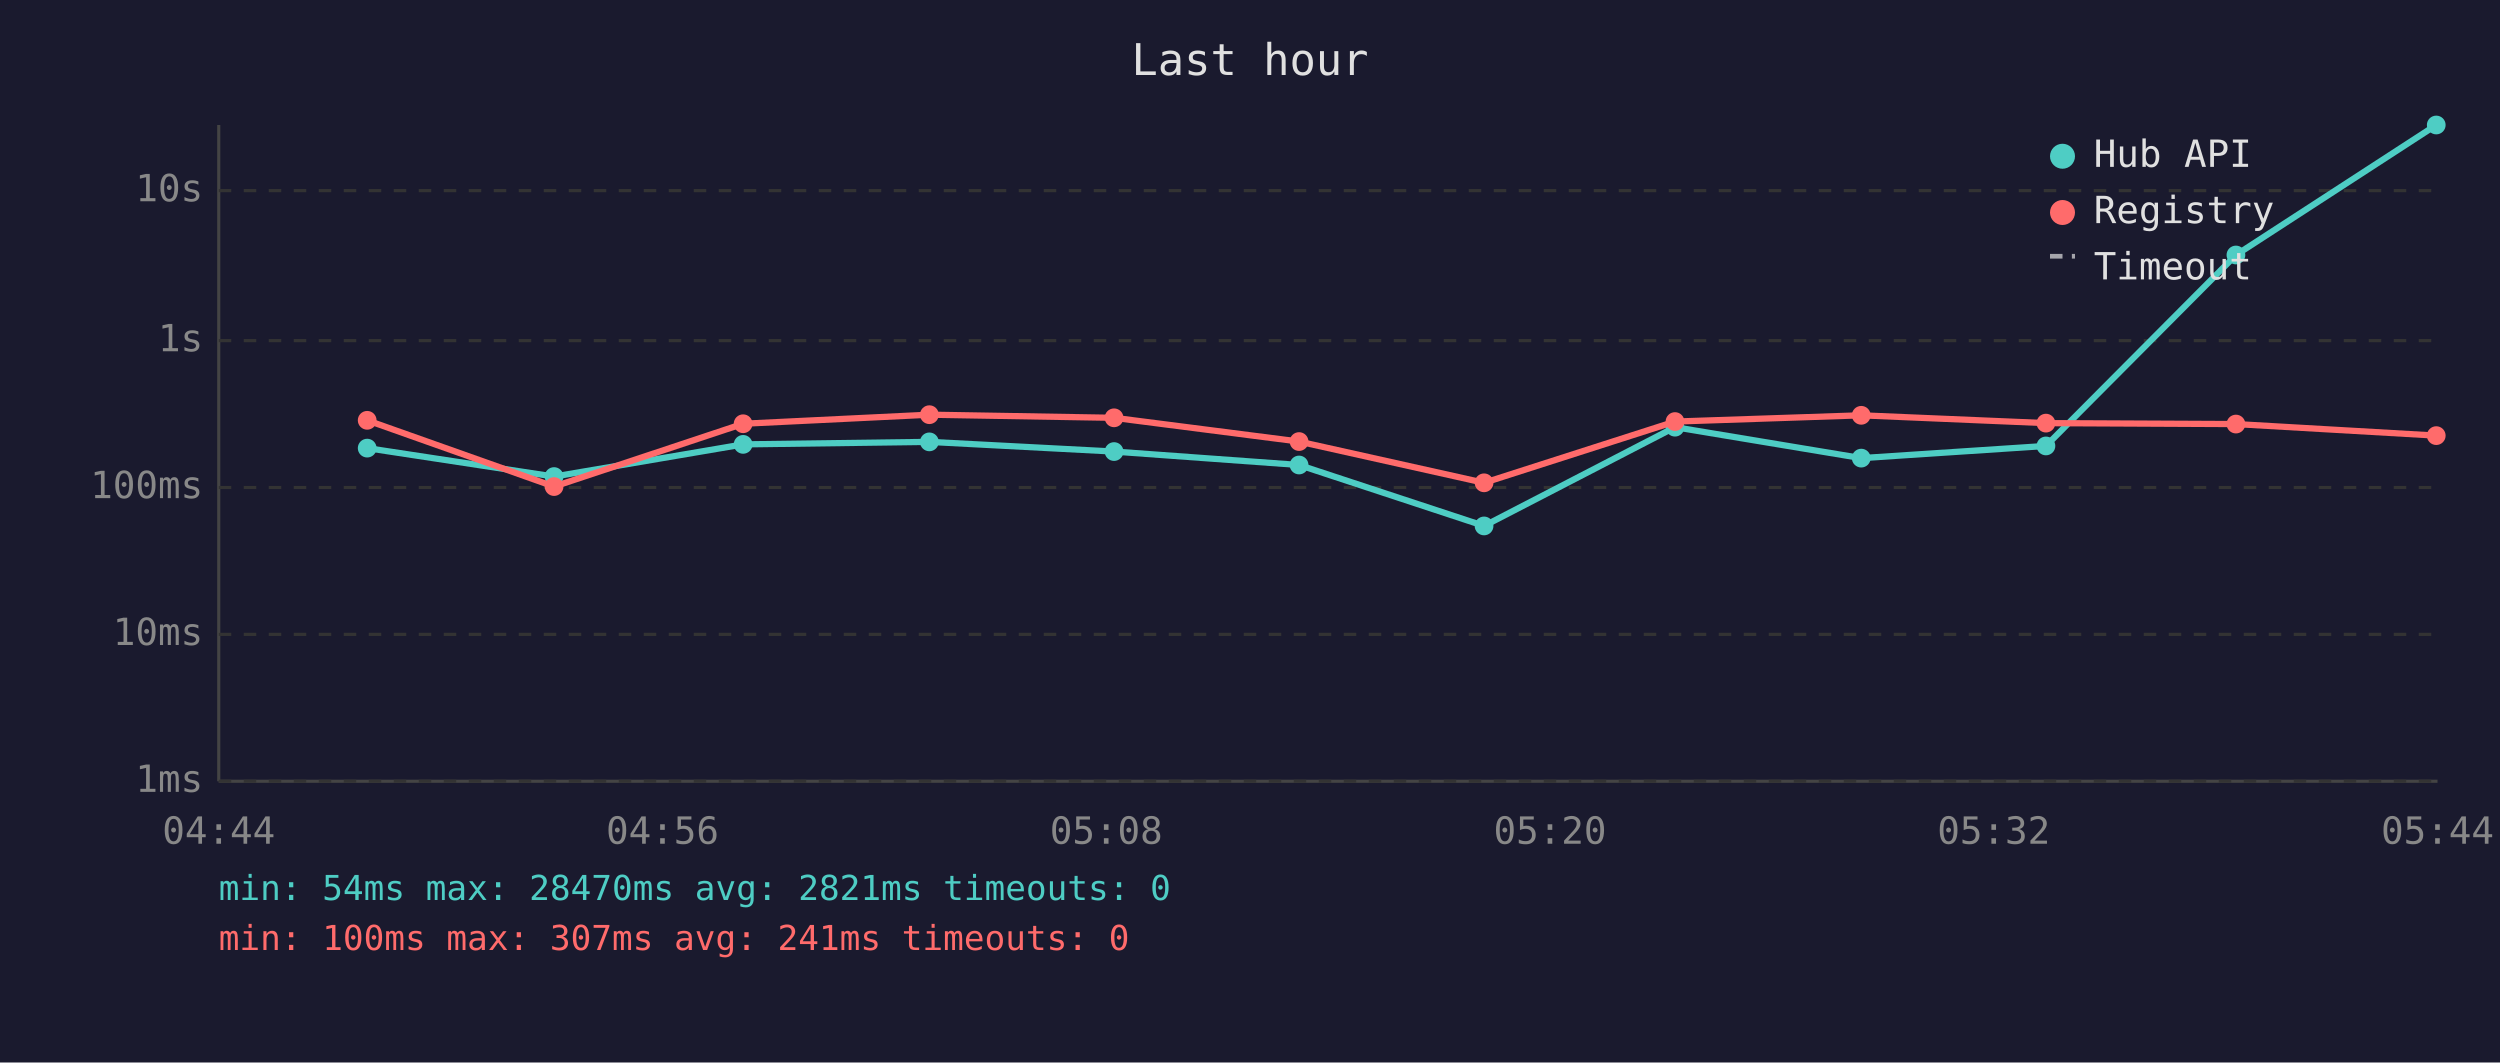
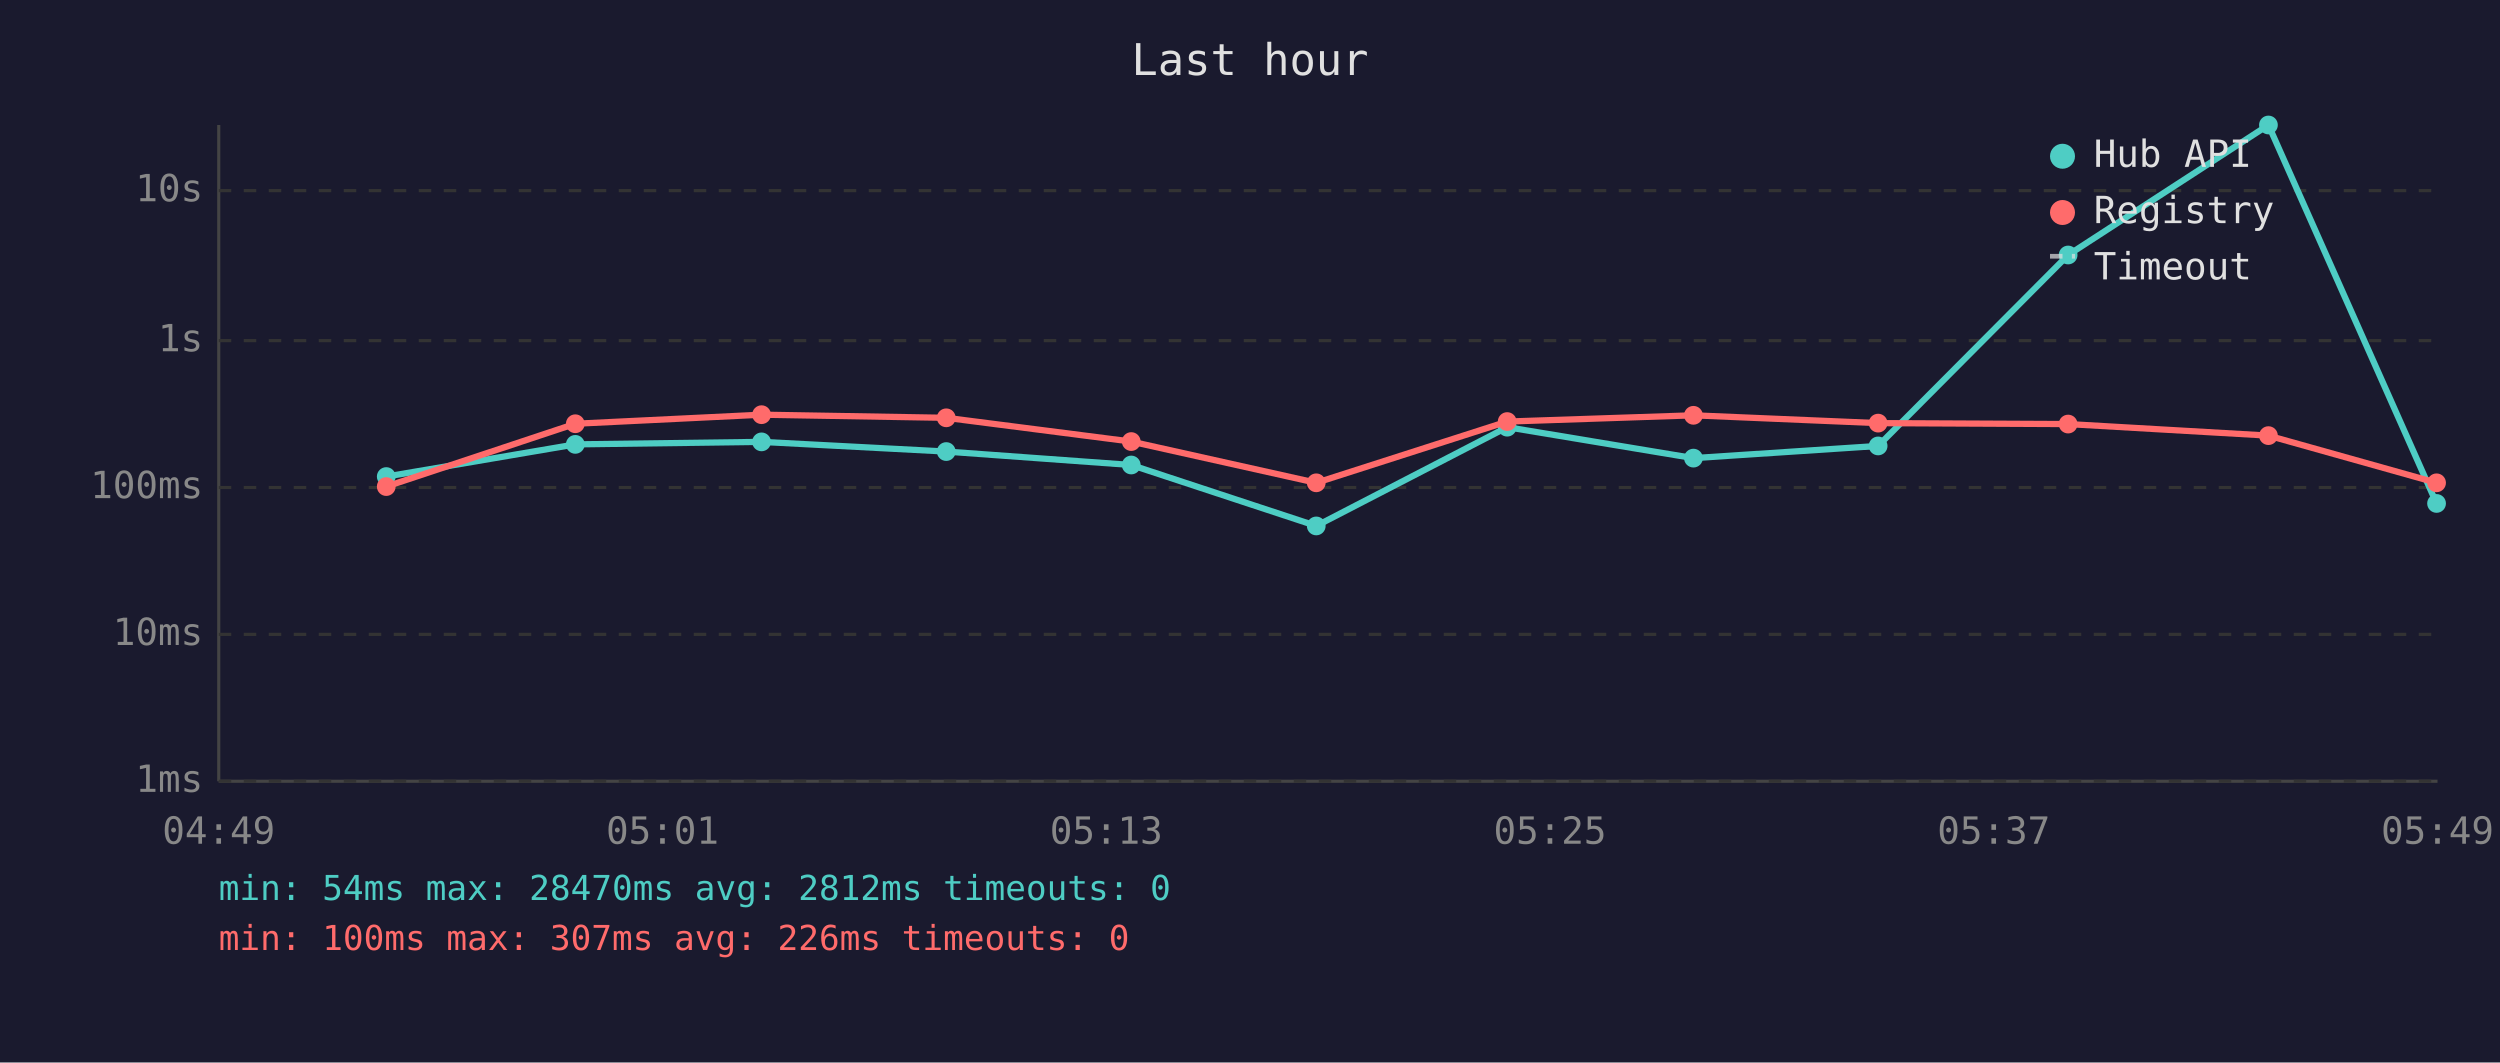
<svg xmlns="http://www.w3.org/2000/svg" viewBox="0 0 800 340" font-family="monospace" font-size="12">
  <rect width="800" height="340" fill="#1a1a2e" />
  <text x="400" y="24" fill="#e0e0e0" font-size="14" text-anchor="middle">Last hour</text>
  <line x1="70" y1="40" x2="70" y2="250" stroke="#444" stroke-width="1" />
  <line x1="70" y1="250" x2="780" y2="250" stroke="#444" stroke-width="1" />
  <line x1="70" y1="250" x2="780" y2="250" stroke="#333" stroke-width="1" stroke-dasharray="4" />
  <text x="65" y="250" fill="#888" text-anchor="end" dominant-baseline="middle">1ms</text>
  <line x1="70" y1="203" x2="780" y2="203" stroke="#333" stroke-width="1" stroke-dasharray="4" />
  <text x="65" y="203" fill="#888" text-anchor="end" dominant-baseline="middle">10ms</text>
  <line x1="70" y1="156" x2="780" y2="156" stroke="#333" stroke-width="1" stroke-dasharray="4" />
  <text x="65" y="156" fill="#888" text-anchor="end" dominant-baseline="middle">100ms</text>
  <line x1="70" y1="109" x2="780" y2="109" stroke="#333" stroke-width="1" stroke-dasharray="4" />
  <text x="65" y="109" fill="#888" text-anchor="end" dominant-baseline="middle">1s</text>
  <line x1="70" y1="61" x2="780" y2="61" stroke="#333" stroke-width="1" stroke-dasharray="4" />
  <text x="65" y="61" fill="#888" text-anchor="end" dominant-baseline="middle">10s</text>
-   <text x="70" y="270" fill="#888" text-anchor="middle">04:44</text>
-   <text x="212" y="270" fill="#888" text-anchor="middle">04:56</text>
-   <text x="354" y="270" fill="#888" text-anchor="middle">05:08</text>
-   <text x="496" y="270" fill="#888" text-anchor="middle">05:20</text>
-   <text x="638" y="270" fill="#888" text-anchor="middle">05:32</text>
-   <text x="780" y="270" fill="#888" text-anchor="middle">05:44</text>
-   <polyline points="117.5,143.4 177.3,152.5 237.8,142.2 297.4,141.4 356.5,144.5 415.7,148.8 474.9,168.3 536.0,136.7 595.6,146.6 654.7,142.7 715.5,81.6 779.6,40.0" fill="none" stroke="#4ecdc4" stroke-width="2" opacity="1" />
-   <circle cx="117.5" cy="143.4" r="3" fill="#4ecdc4" />
-   <circle cx="177.3" cy="152.5" r="3" fill="#4ecdc4" />
-   <circle cx="237.8" cy="142.2" r="3" fill="#4ecdc4" />
-   <circle cx="297.4" cy="141.4" r="3" fill="#4ecdc4" />
-   <circle cx="356.5" cy="144.5" r="3" fill="#4ecdc4" />
-   <circle cx="415.7" cy="148.8" r="3" fill="#4ecdc4" />
-   <circle cx="474.9" cy="168.3" r="3" fill="#4ecdc4" />
-   <circle cx="536.0" cy="136.7" r="3" fill="#4ecdc4" />
-   <circle cx="595.6" cy="146.6" r="3" fill="#4ecdc4" />
-   <circle cx="654.7" cy="142.7" r="3" fill="#4ecdc4" />
-   <circle cx="715.5" cy="81.6" r="3" fill="#4ecdc4" />
-   <circle cx="779.6" cy="40.0" r="3" fill="#4ecdc4" />
-   <polyline points="117.5,134.5 177.3,155.7 237.8,135.6 297.4,132.7 356.5,133.7 415.7,141.3 474.9,154.5 536.0,134.9 595.6,132.9 654.7,135.4 715.5,135.7 779.6,139.4" fill="none" stroke="#ff6b6b" stroke-width="2" opacity="1" />
-   <circle cx="117.5" cy="134.5" r="3" fill="#ff6b6b" />
-   <circle cx="177.3" cy="155.7" r="3" fill="#ff6b6b" />
-   <circle cx="237.8" cy="135.6" r="3" fill="#ff6b6b" />
-   <circle cx="297.4" cy="132.7" r="3" fill="#ff6b6b" />
-   <circle cx="356.5" cy="133.7" r="3" fill="#ff6b6b" />
-   <circle cx="415.7" cy="141.3" r="3" fill="#ff6b6b" />
-   <circle cx="474.9" cy="154.5" r="3" fill="#ff6b6b" />
-   <circle cx="536.0" cy="134.9" r="3" fill="#ff6b6b" />
-   <circle cx="595.6" cy="132.9" r="3" fill="#ff6b6b" />
-   <circle cx="654.7" cy="135.4" r="3" fill="#ff6b6b" />
-   <circle cx="715.5" cy="135.7" r="3" fill="#ff6b6b" />
-   <circle cx="779.6" cy="139.4" r="3" fill="#ff6b6b" />
+   <text x="70" y="270" fill="#888" text-anchor="middle">04:49</text>
+   <text x="212" y="270" fill="#888" text-anchor="middle">05:01</text>
+   <text x="354" y="270" fill="#888" text-anchor="middle">05:13</text>
+   <text x="496" y="270" fill="#888" text-anchor="middle">05:25</text>
+   <text x="638" y="270" fill="#888" text-anchor="middle">05:37</text>
+   <text x="780" y="270" fill="#888" text-anchor="middle">05:49</text>
+   <polyline points="123.6,152.5 184.1,142.2 243.7,141.4 302.8,144.5 362.0,148.8 421.2,168.3 482.3,136.7 541.9,146.6 601.0,142.7 661.8,81.6 725.9,40.0 779.7,161.1" fill="none" stroke="#4ecdc4" stroke-width="2" opacity="1" />
+   <circle cx="123.6" cy="152.5" r="3" fill="#4ecdc4" />
+   <circle cx="184.1" cy="142.2" r="3" fill="#4ecdc4" />
+   <circle cx="243.7" cy="141.4" r="3" fill="#4ecdc4" />
+   <circle cx="302.8" cy="144.5" r="3" fill="#4ecdc4" />
+   <circle cx="362.0" cy="148.8" r="3" fill="#4ecdc4" />
+   <circle cx="421.2" cy="168.3" r="3" fill="#4ecdc4" />
+   <circle cx="482.3" cy="136.7" r="3" fill="#4ecdc4" />
+   <circle cx="541.9" cy="146.6" r="3" fill="#4ecdc4" />
+   <circle cx="601.0" cy="142.7" r="3" fill="#4ecdc4" />
+   <circle cx="661.8" cy="81.6" r="3" fill="#4ecdc4" />
+   <circle cx="725.9" cy="40.0" r="3" fill="#4ecdc4" />
+   <circle cx="779.7" cy="161.1" r="3" fill="#4ecdc4" />
+   <polyline points="123.6,155.7 184.1,135.6 243.7,132.7 302.8,133.7 362.0,141.3 421.2,154.5 482.3,134.9 541.9,132.9 601.0,135.4 661.8,135.7 725.9,139.4 779.7,154.5" fill="none" stroke="#ff6b6b" stroke-width="2" opacity="1" />
+   <circle cx="123.6" cy="155.7" r="3" fill="#ff6b6b" />
+   <circle cx="184.1" cy="135.6" r="3" fill="#ff6b6b" />
+   <circle cx="243.7" cy="132.7" r="3" fill="#ff6b6b" />
+   <circle cx="302.8" cy="133.7" r="3" fill="#ff6b6b" />
+   <circle cx="362.0" cy="141.3" r="3" fill="#ff6b6b" />
+   <circle cx="421.2" cy="154.5" r="3" fill="#ff6b6b" />
+   <circle cx="482.3" cy="134.9" r="3" fill="#ff6b6b" />
+   <circle cx="541.9" cy="132.9" r="3" fill="#ff6b6b" />
+   <circle cx="601.0" cy="135.4" r="3" fill="#ff6b6b" />
+   <circle cx="661.8" cy="135.7" r="3" fill="#ff6b6b" />
+   <circle cx="725.9" cy="139.4" r="3" fill="#ff6b6b" />
+   <circle cx="779.7" cy="154.5" r="3" fill="#ff6b6b" />
  <circle cx="660" cy="50" r="4" fill="#4ecdc4" />
  <text x="670" y="50" fill="#e0e0e0" dominant-baseline="middle">Hub API</text>
  <circle cx="660" cy="68" r="4" fill="#ff6b6b" />
  <text x="670" y="68" fill="#e0e0e0" dominant-baseline="middle">Registry</text>
  <line x1="656" y1="82" x2="664" y2="82" stroke="#e0e0e0" stroke-width="1.5" stroke-dasharray="4,3" opacity="0.7" />
  <text x="670" y="86" fill="#e0e0e0" dominant-baseline="middle">Timeout</text>
-   <text x="70" y="288" fill="#4ecdc4" font-size="11">min: 54ms  max: 28470ms  avg: 2821ms  timeouts: 0</text>
-   <text x="70" y="304" fill="#ff6b6b" font-size="11">min: 100ms  max: 307ms  avg: 241ms  timeouts: 0</text>
+   <text x="70" y="288" fill="#4ecdc4" font-size="11">min: 54ms  max: 28470ms  avg: 2812ms  timeouts: 0</text>
+   <text x="70" y="304" fill="#ff6b6b" font-size="11">min: 100ms  max: 307ms  avg: 226ms  timeouts: 0</text>
</svg>
